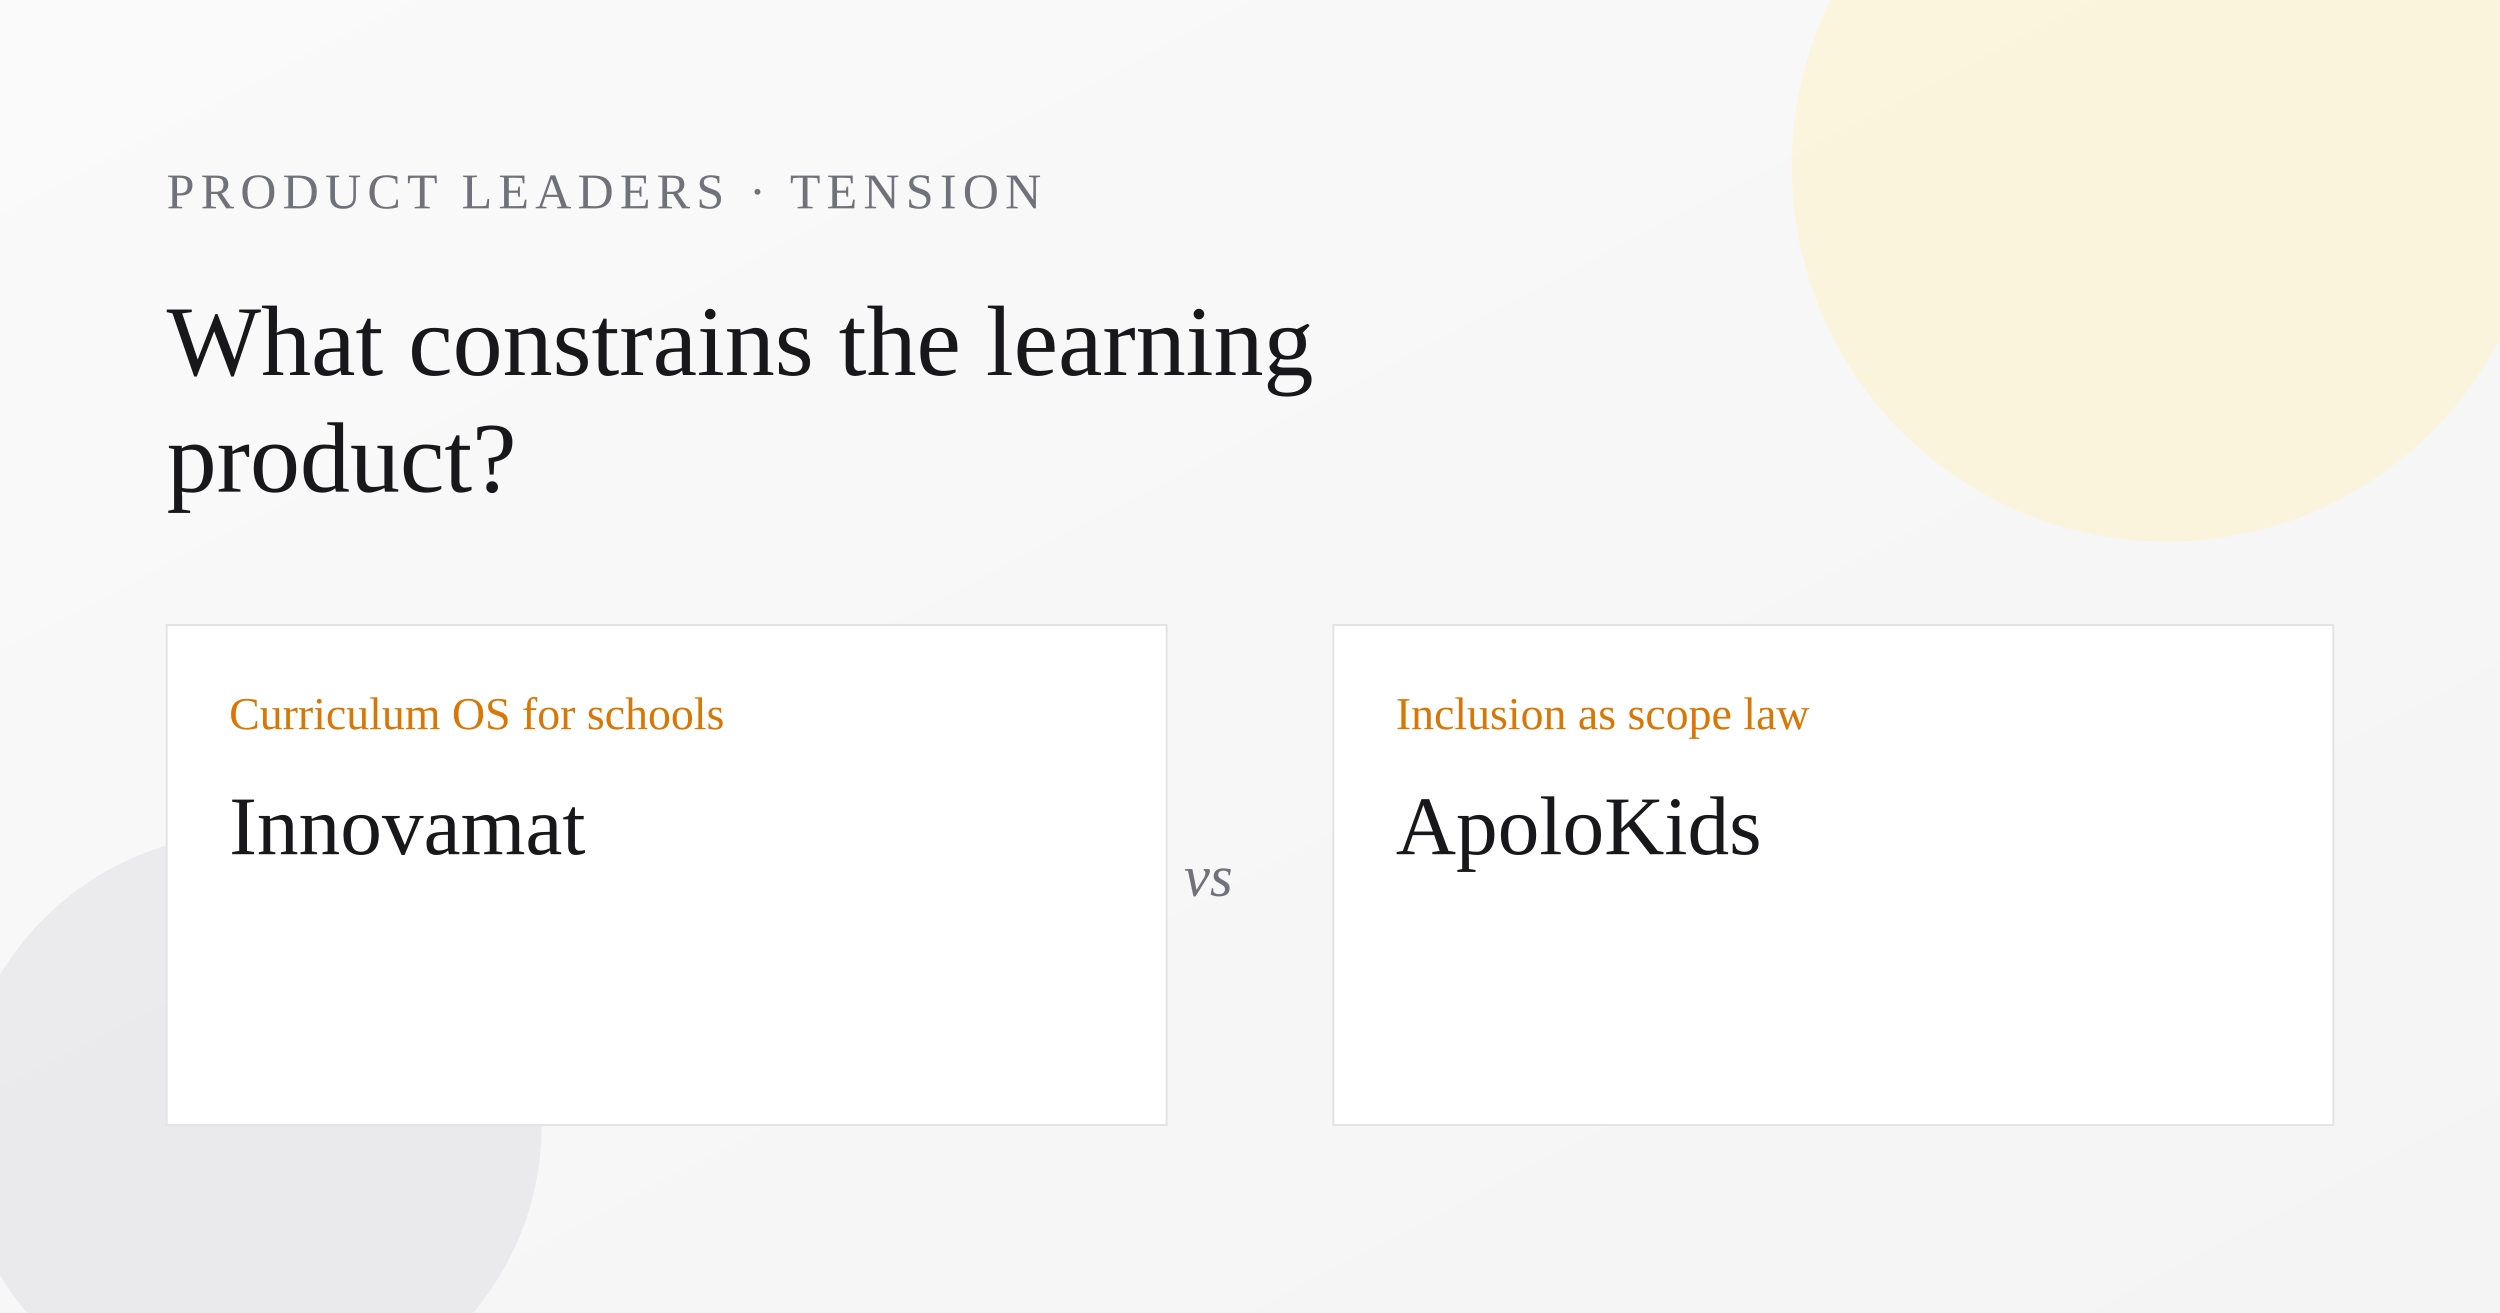
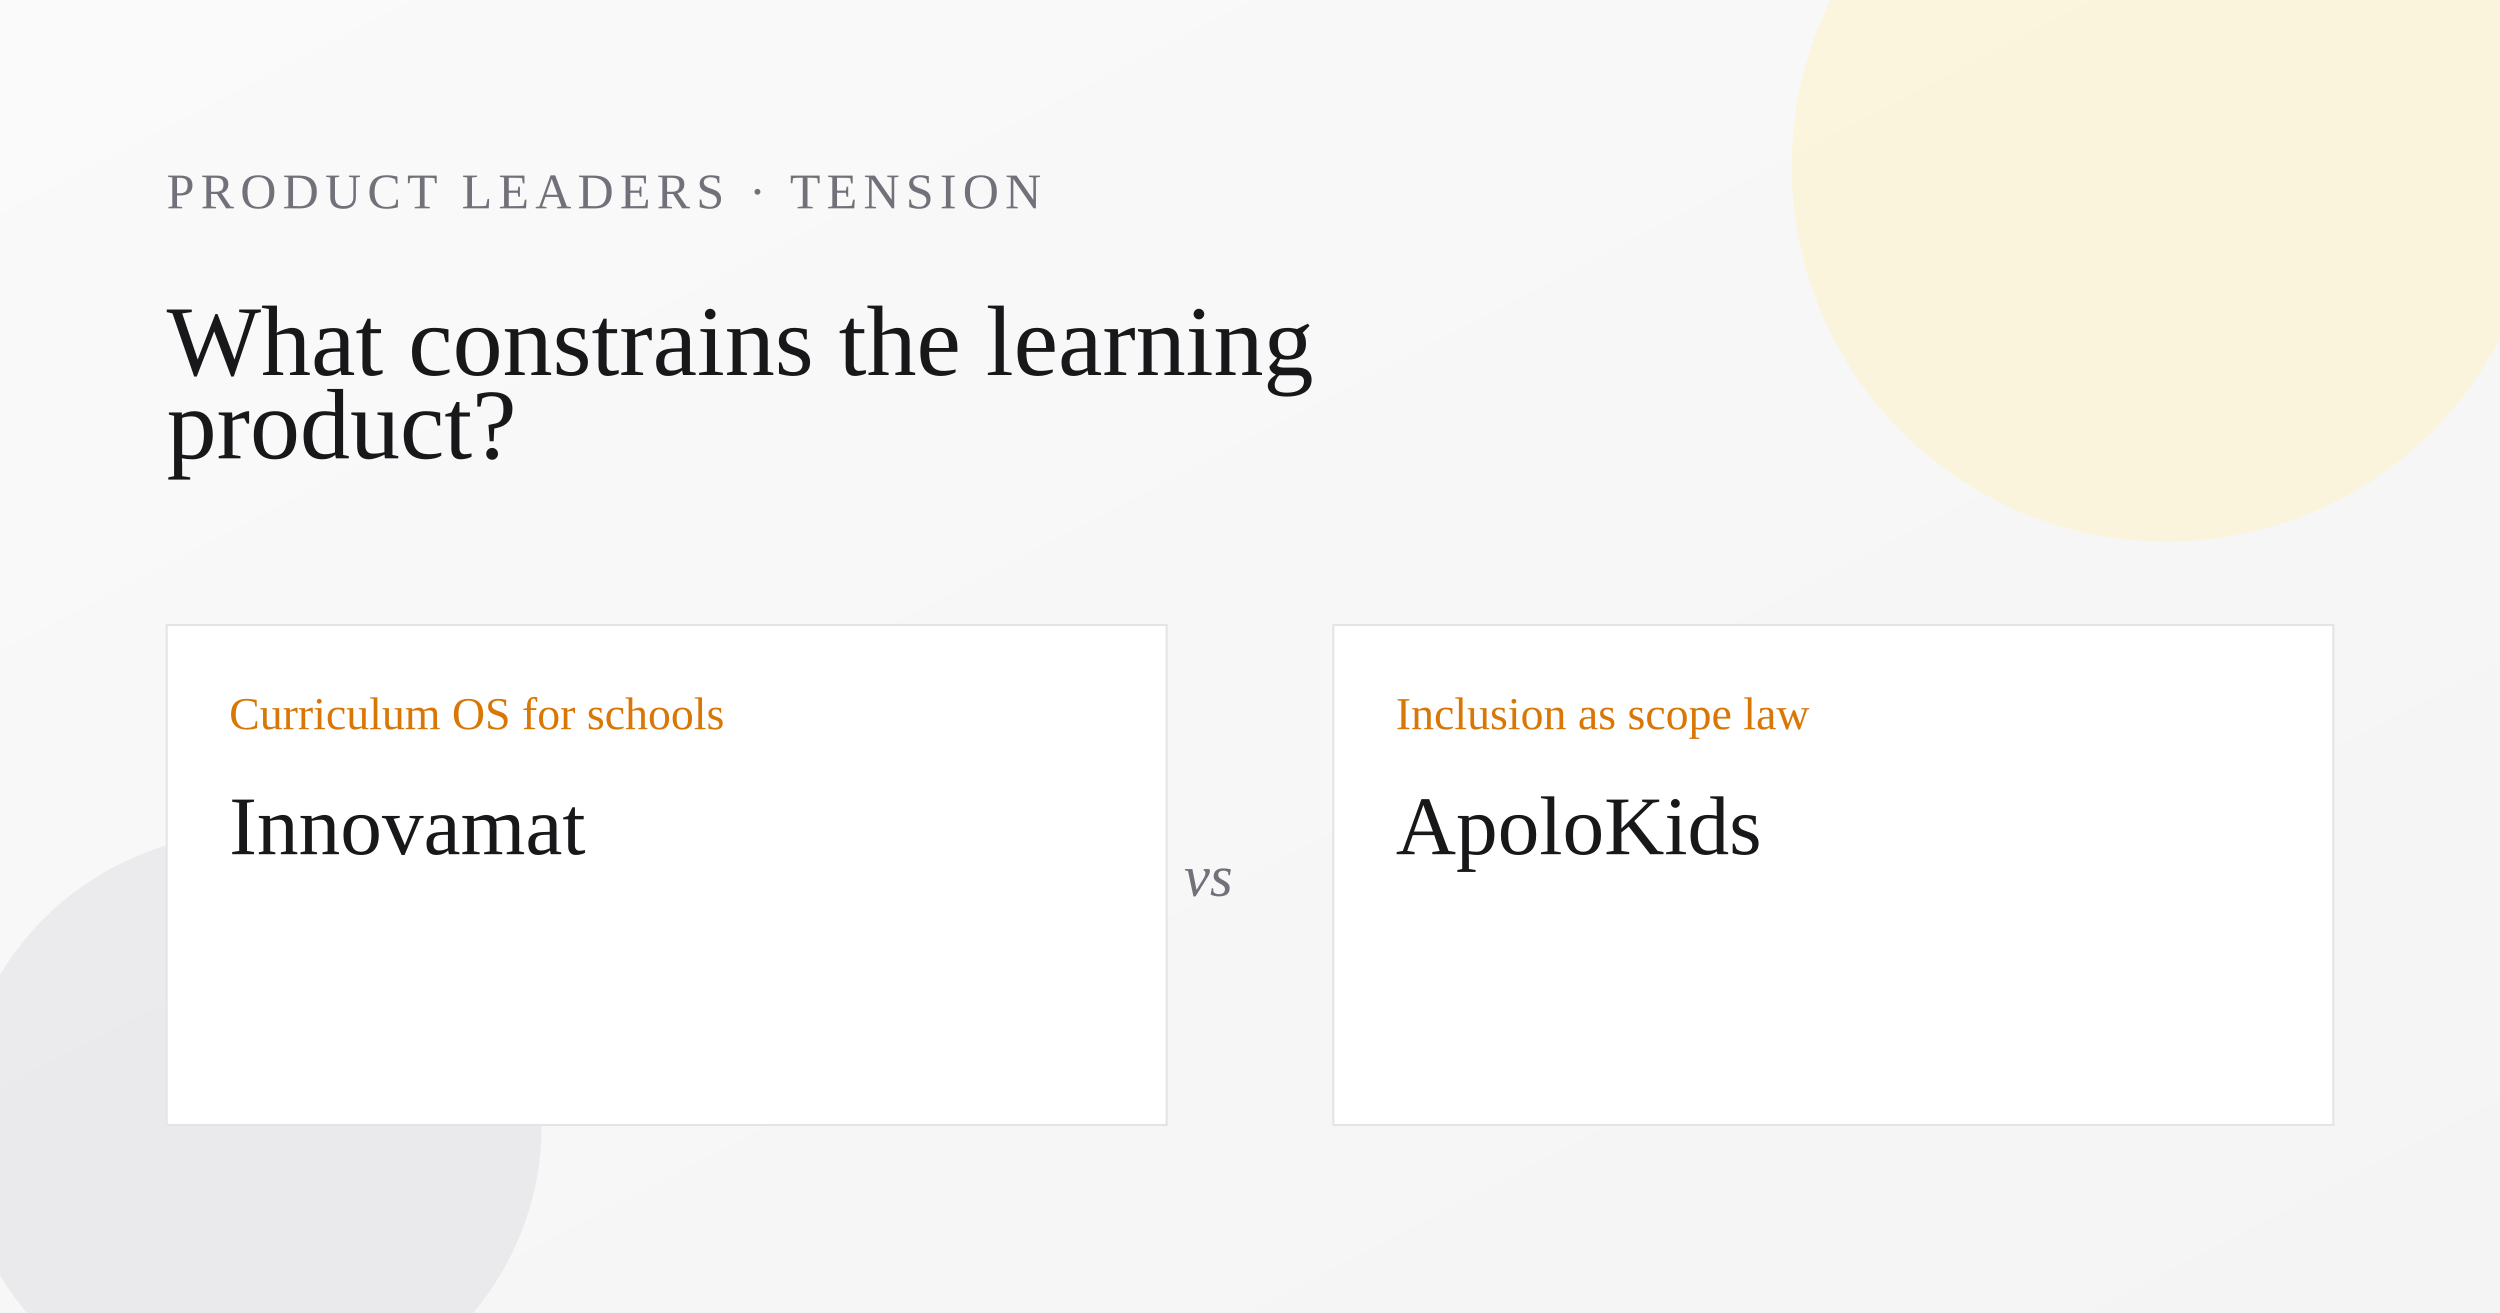
<svg xmlns="http://www.w3.org/2000/svg" width="1200" height="630" viewBox="0 0 1200 630" role="img" aria-label="What constrains the learning product?">
  <defs>
    <linearGradient id="bg" x1="0" y1="0" x2="1" y2="1">
      <stop offset="0%" stop-color="#fafafa" />
      <stop offset="100%" stop-color="#f4f4f5" />
    </linearGradient>
  </defs>
  <rect width="1200" height="630" fill="url(#bg)" />
  <circle cx="1040" cy="80" r="180" fill="#fef3c7" opacity="0.55" />
  <circle cx="120" cy="540" r="140" fill="#e4e4e7" opacity="0.65" />
  <text x="80" y="100" font-family="Georgia, 'Times New Roman', serif" font-size="24" fill="#71717a" letter-spacing="3">PRODUCT LEADERS · TENSION</text>
  <text x="80" y="180" font-family="Georgia, 'Times New Roman', serif" font-size="48" fill="#18181b">
    <tspan x="80" dy="0">What constrains the learning</tspan>
-     <tspan x="80" dy="56">product?</tspan>
+     <tspan x="80" dy="40">product?</tspan>
  </text>
  <rect x="80" y="300" width="480" height="240" fill="#ffffff" stroke="#e4e4e7" />
  <rect x="640" y="300" width="480" height="240" fill="#ffffff" stroke="#e4e4e7" />
  <text x="110" y="350" font-family="Georgia, 'Times New Roman', serif" font-size="22" fill="#d97706">Curriculum OS for schools</text>
  <text x="110" y="410" font-family="Georgia, 'Times New Roman', serif" font-size="40" fill="#18181b">Innovamat</text>
  <text x="670" y="350" font-family="Georgia, 'Times New Roman', serif" font-size="22" fill="#d97706">Inclusion as scope law</text>
  <text x="670" y="410" font-family="Georgia, 'Times New Roman', serif" font-size="40" fill="#18181b">ApoloKids</text>
  <text x="580" y="430" font-family="Georgia, 'Times New Roman', serif" font-size="28" font-style="italic" fill="#71717a" text-anchor="middle">vs</text>
</svg>
